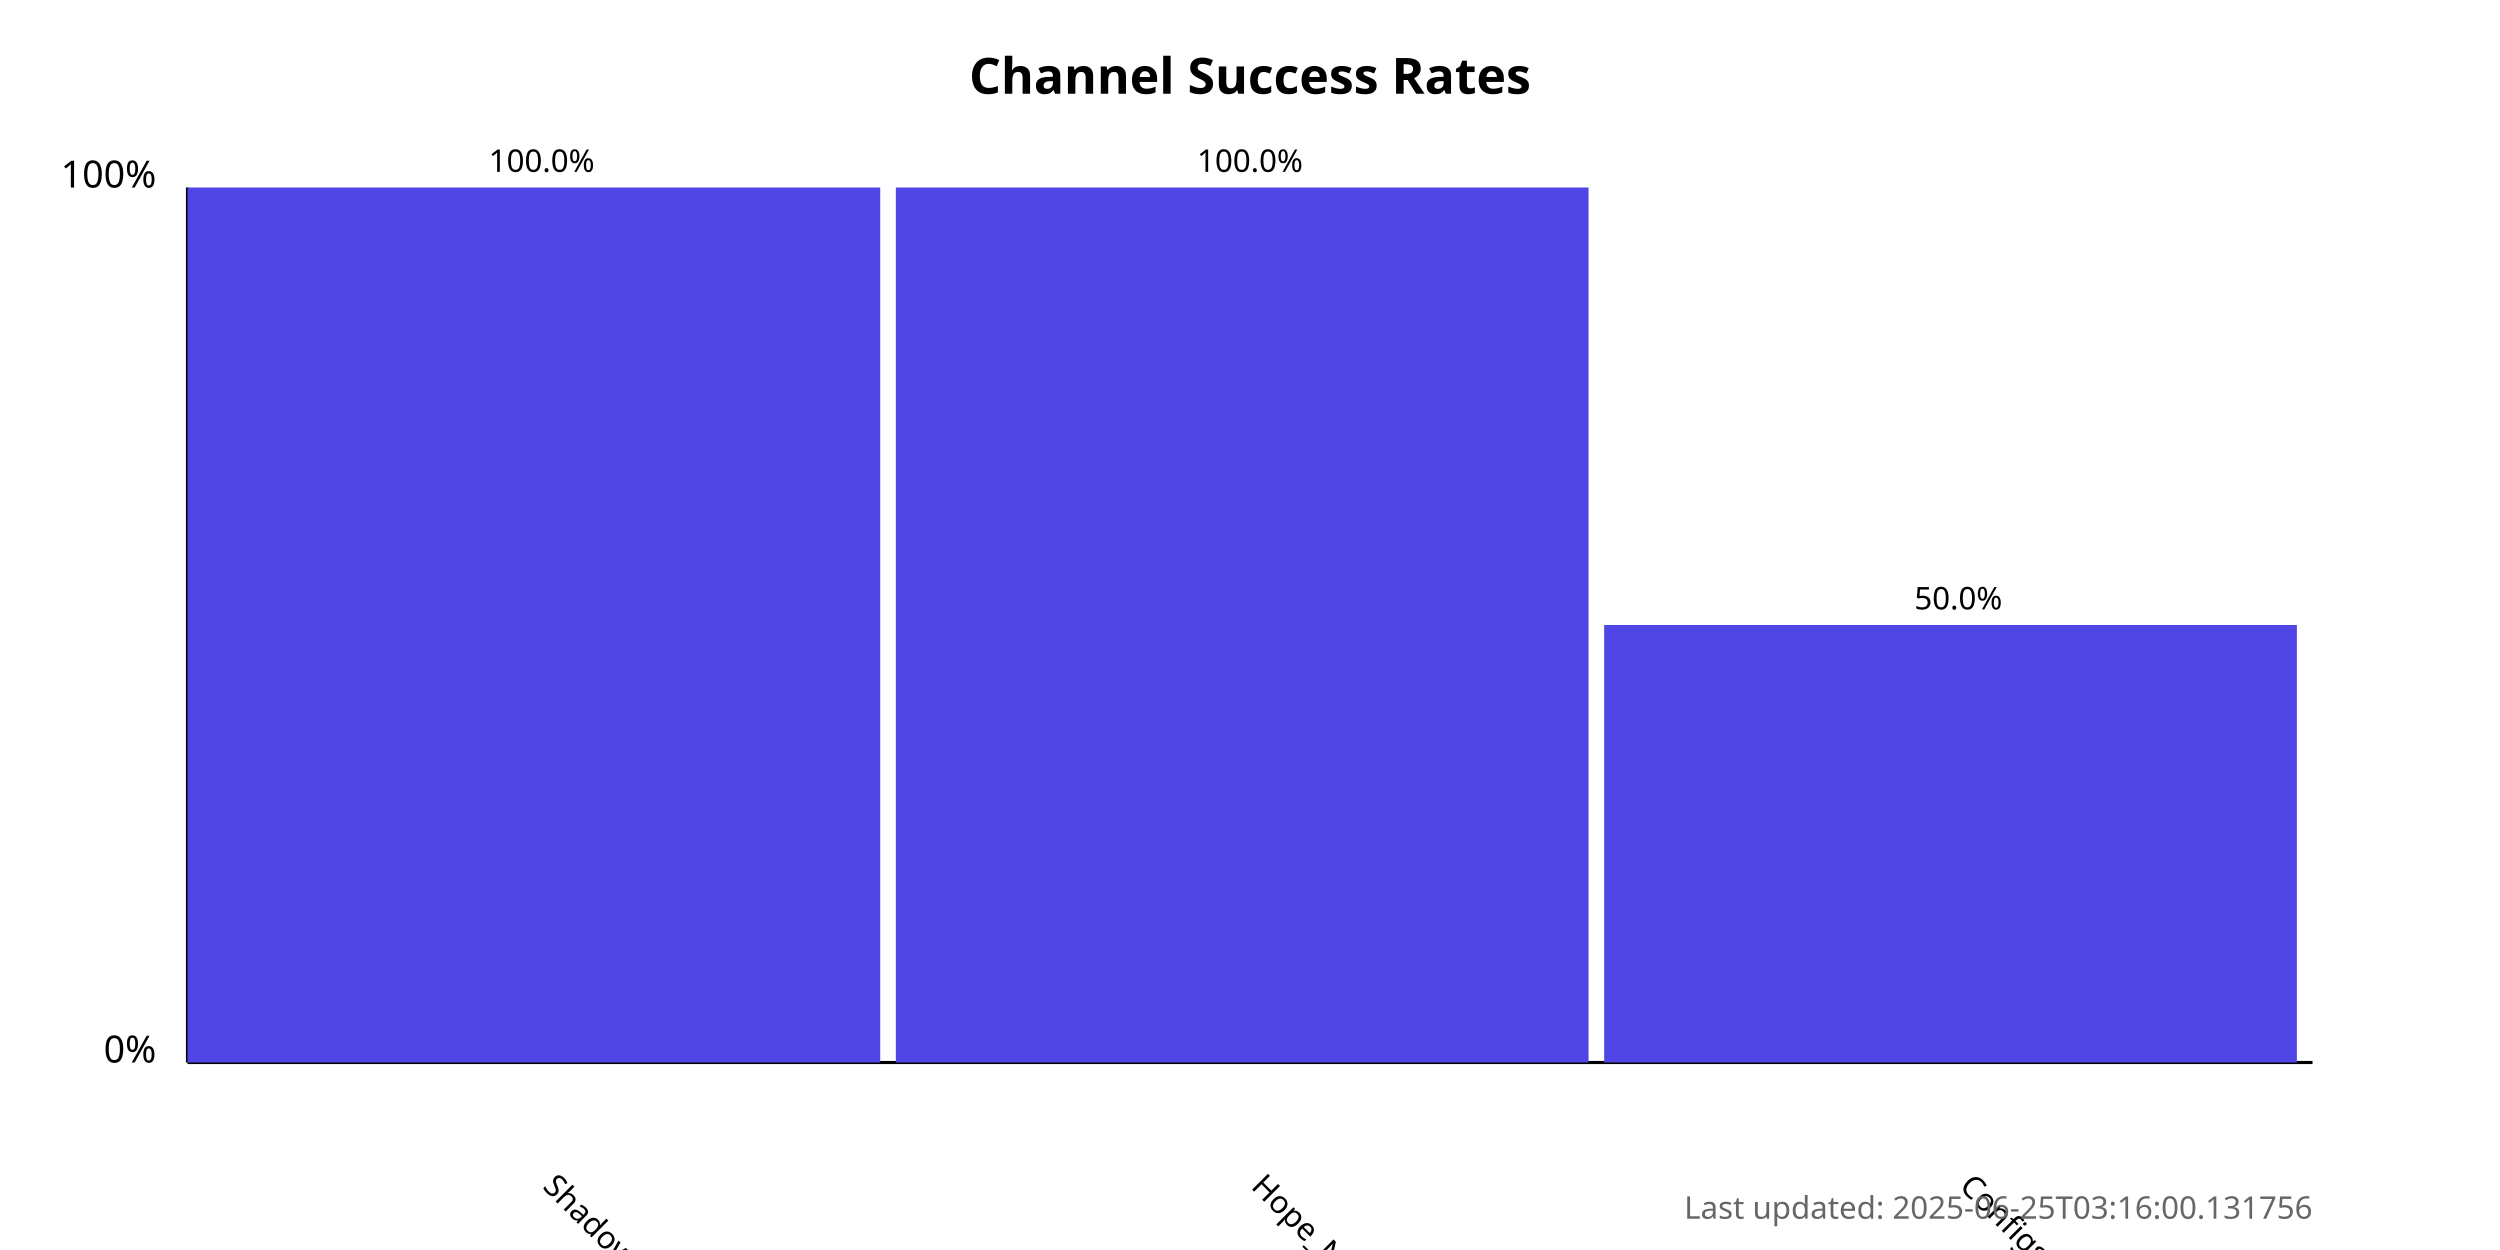
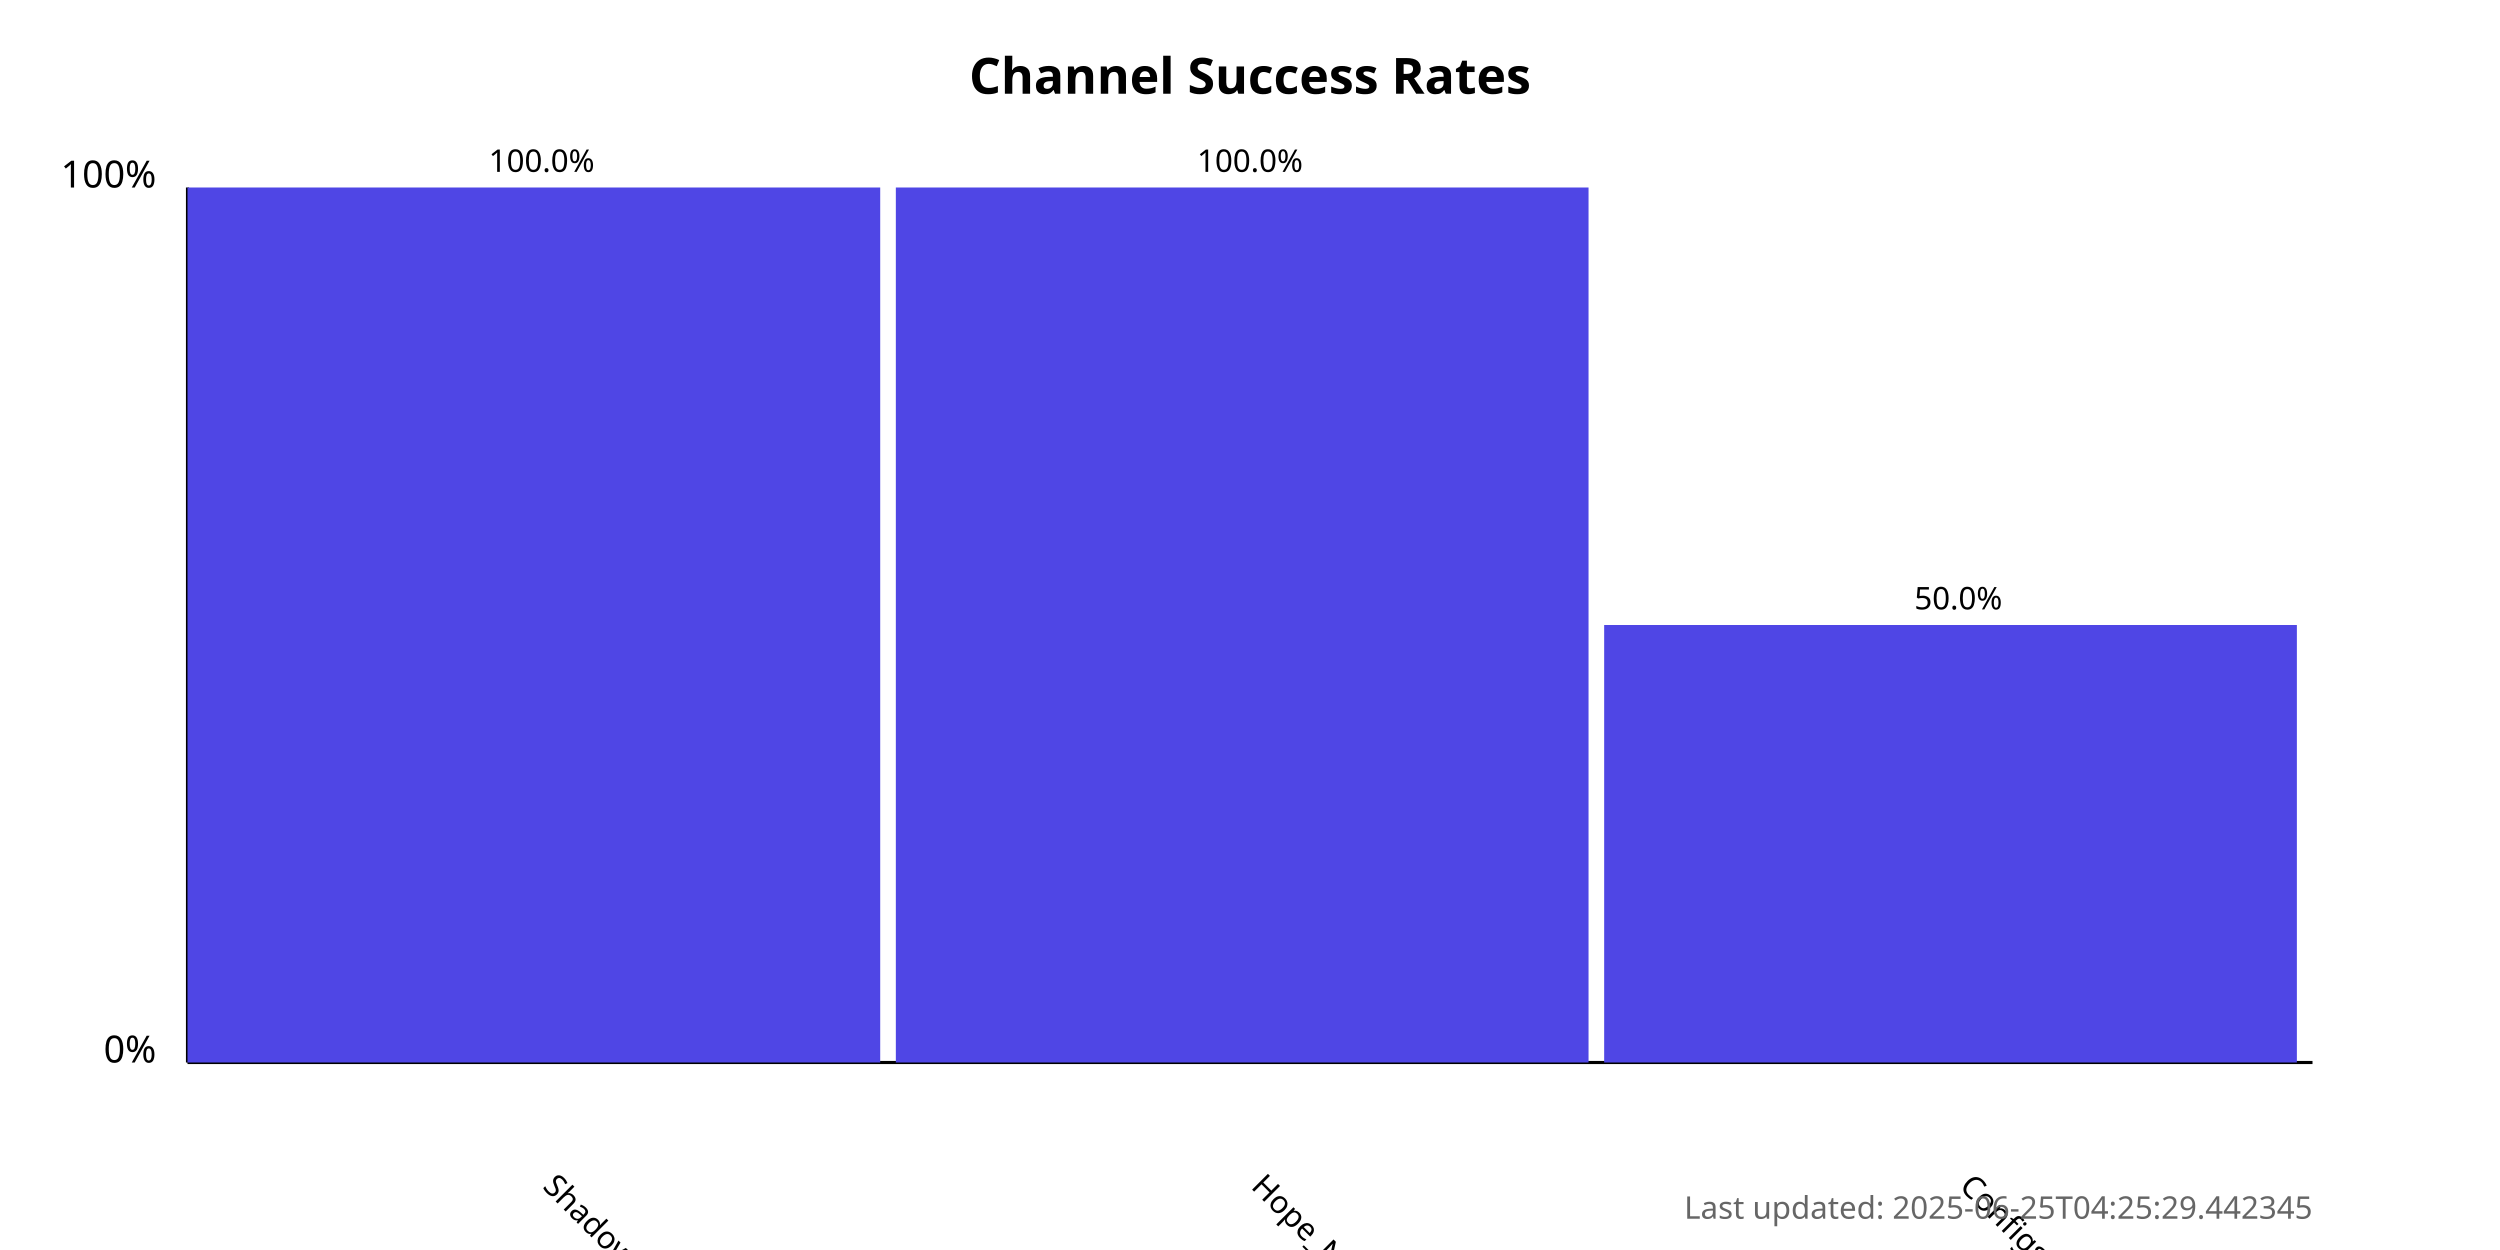
<svg xmlns="http://www.w3.org/2000/svg" width="800" height="400">
  <style>
            .chart-title { font: bold 16px sans-serif; }
            .axis-label { font: 12px sans-serif; }
            .tick-label { font: 10px sans-serif; }
            .bar { fill: #4f46e5; }
            .bar:hover { fill: #6366f1; }
            .timestamp { font: 10px sans-serif; fill: #666; }
        </style>
  <text x="400.0" y="30" text-anchor="middle" class="chart-title">
            Channel Success Rates
        </text>
  <line x1="60" y1="340" x2="60" y2="60" stroke="black" stroke-width="1" />
  <line x1="60" y1="340" x2="740" y2="340" stroke="black" stroke-width="1" />
  <text x="50" y="340" text-anchor="end" class="axis-label">0%</text>
  <text x="50" y="60" text-anchor="end" class="axis-label">100%</text>
  <g>
    <rect x="60" y="60.0" width="221.667" height="280.0" class="bar" />
    <text x="173.333" y="380" transform="rotate(45, 173.3333, 380)" text-anchor="start" class="tick-label">
                ShadowProxy66
            </text>
    <text x="173.333" y="55.0" text-anchor="middle" class="tick-label">
                100.0%
            </text>
  </g>
  <g>
    <rect x="286.667" y="60.0" width="221.667" height="280.0" class="bar" />
    <text x="400" y="380" transform="rotate(45, 400, 380)" text-anchor="start" class="tick-label">
                Hope_Net
            </text>
    <text x="400" y="55.0" text-anchor="middle" class="tick-label">
                100.0%
            </text>
  </g>
  <g>
    <rect x="513.333" y="200.0" width="221.667" height="140.0" class="bar" />
    <text x="626.667" y="380" transform="rotate(45, 626.6667, 380)" text-anchor="start" class="tick-label">
                ConfigsHubPlus
            </text>
    <text x="626.667" y="195.0" text-anchor="middle" class="tick-label">
                50.0%
            </text>
  </g>
  <text x="740" y="390" text-anchor="end" class="timestamp">
-             Last updated: 2025-06-25T03:16:00.131756
+             Last updated: 2025-06-25T04:25:29.442345
        </text>
</svg>
